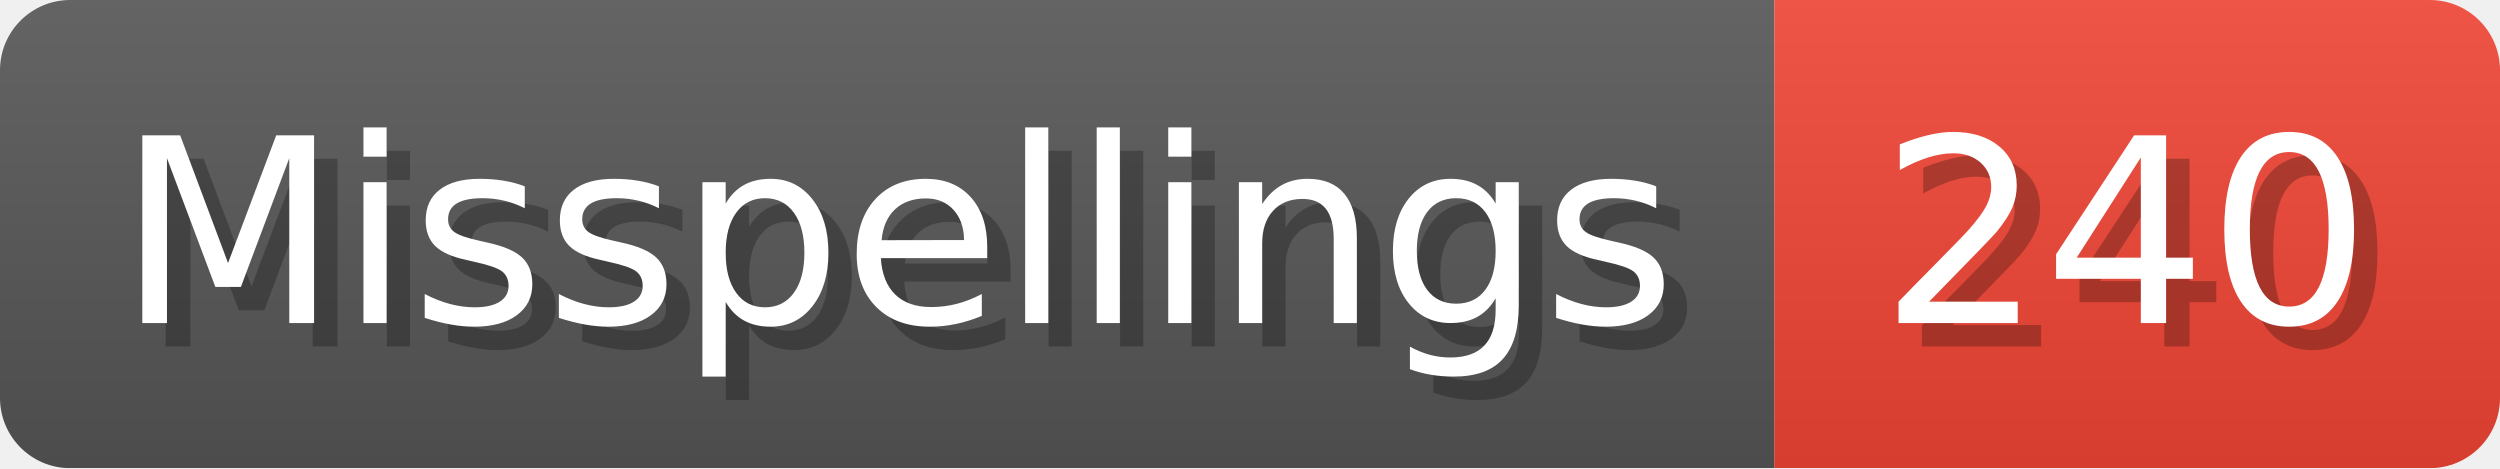
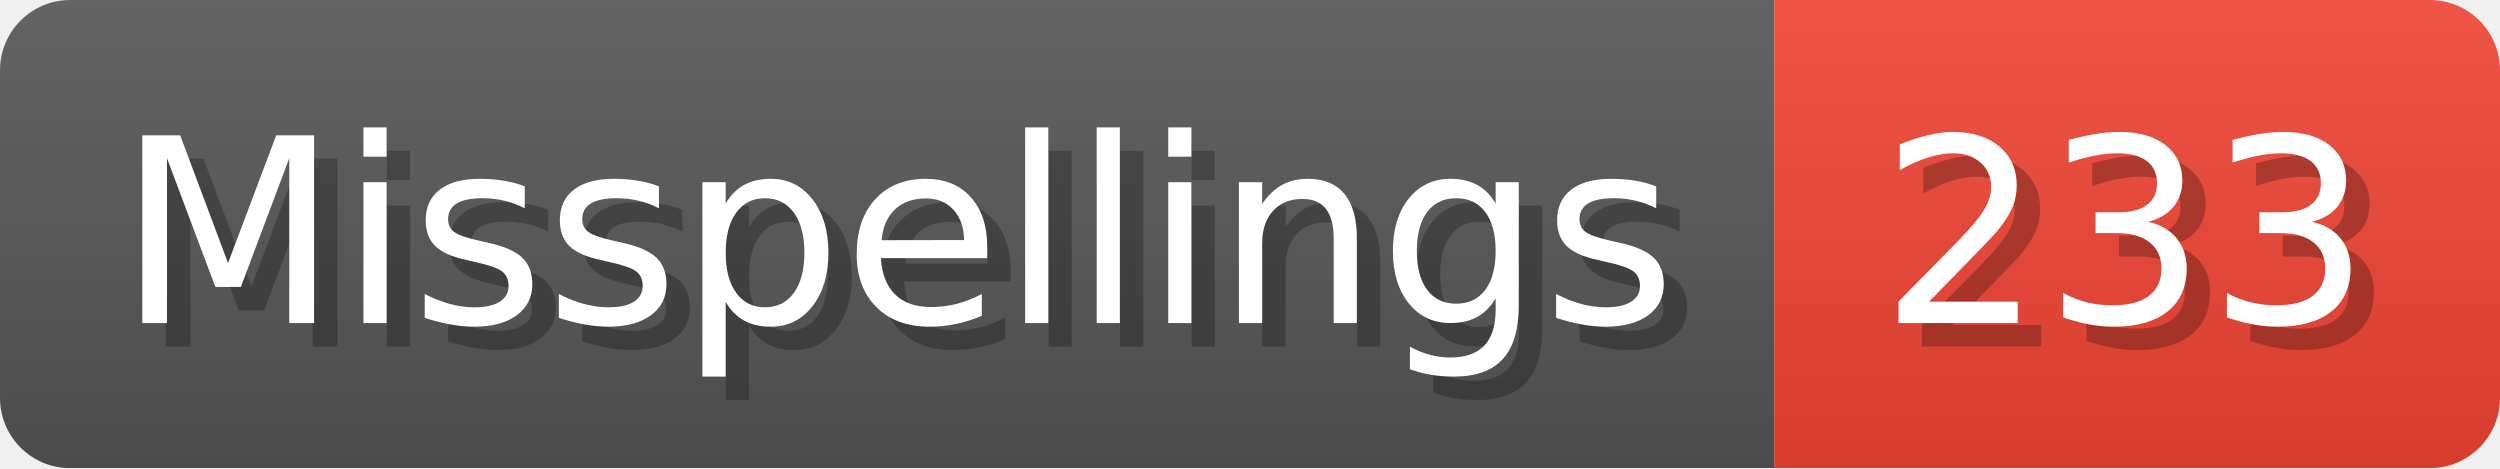
- <svg xmlns="http://www.w3.org/2000/svg" width="106.8" height="20" viewBox="0 0 1068 200" role="img" aria-label="Misspellings: 240">
+ <svg xmlns="http://www.w3.org/2000/svg" width="106.8" height="20" viewBox="0 0 1068 200" role="img" aria-label="Misspellings: 233">
  <linearGradient id="a" x2="0" y2="100%">
    <stop offset="0" stop-opacity=".1" stop-color="#EEE" />
    <stop offset="1" stop-opacity=".1" />
  </linearGradient>
  <mask id="m">
    <rect width="1068" height="200" rx="30" fill="#FFF" />
  </mask>
  <g mask="url(#m)">
    <rect width="758" height="200" fill="#555" />
    <rect width="310" height="200" fill="#E43" x="758" />
    <rect width="1068" height="200" fill="url(#a)" />
  </g>
  <g aria-hidden="true" fill="#fff" text-anchor="start" font-family="Verdana,DejaVu Sans,sans-serif" font-size="110">
    <text x="60" y="148" textLength="658" fill="#000" opacity="0.25">Misspellings</text>
    <text x="50" y="138" textLength="658">Misspellings</text>
-     <text x="813" y="148" textLength="210" fill="#000" opacity="0.25">240</text>
-     <text x="803" y="138" textLength="210">240</text>
+     <text x="813" y="148" textLength="210" fill="#000" opacity="0.25">233</text>
+     <text x="803" y="138" textLength="210">233</text>
  </g>
</svg>
